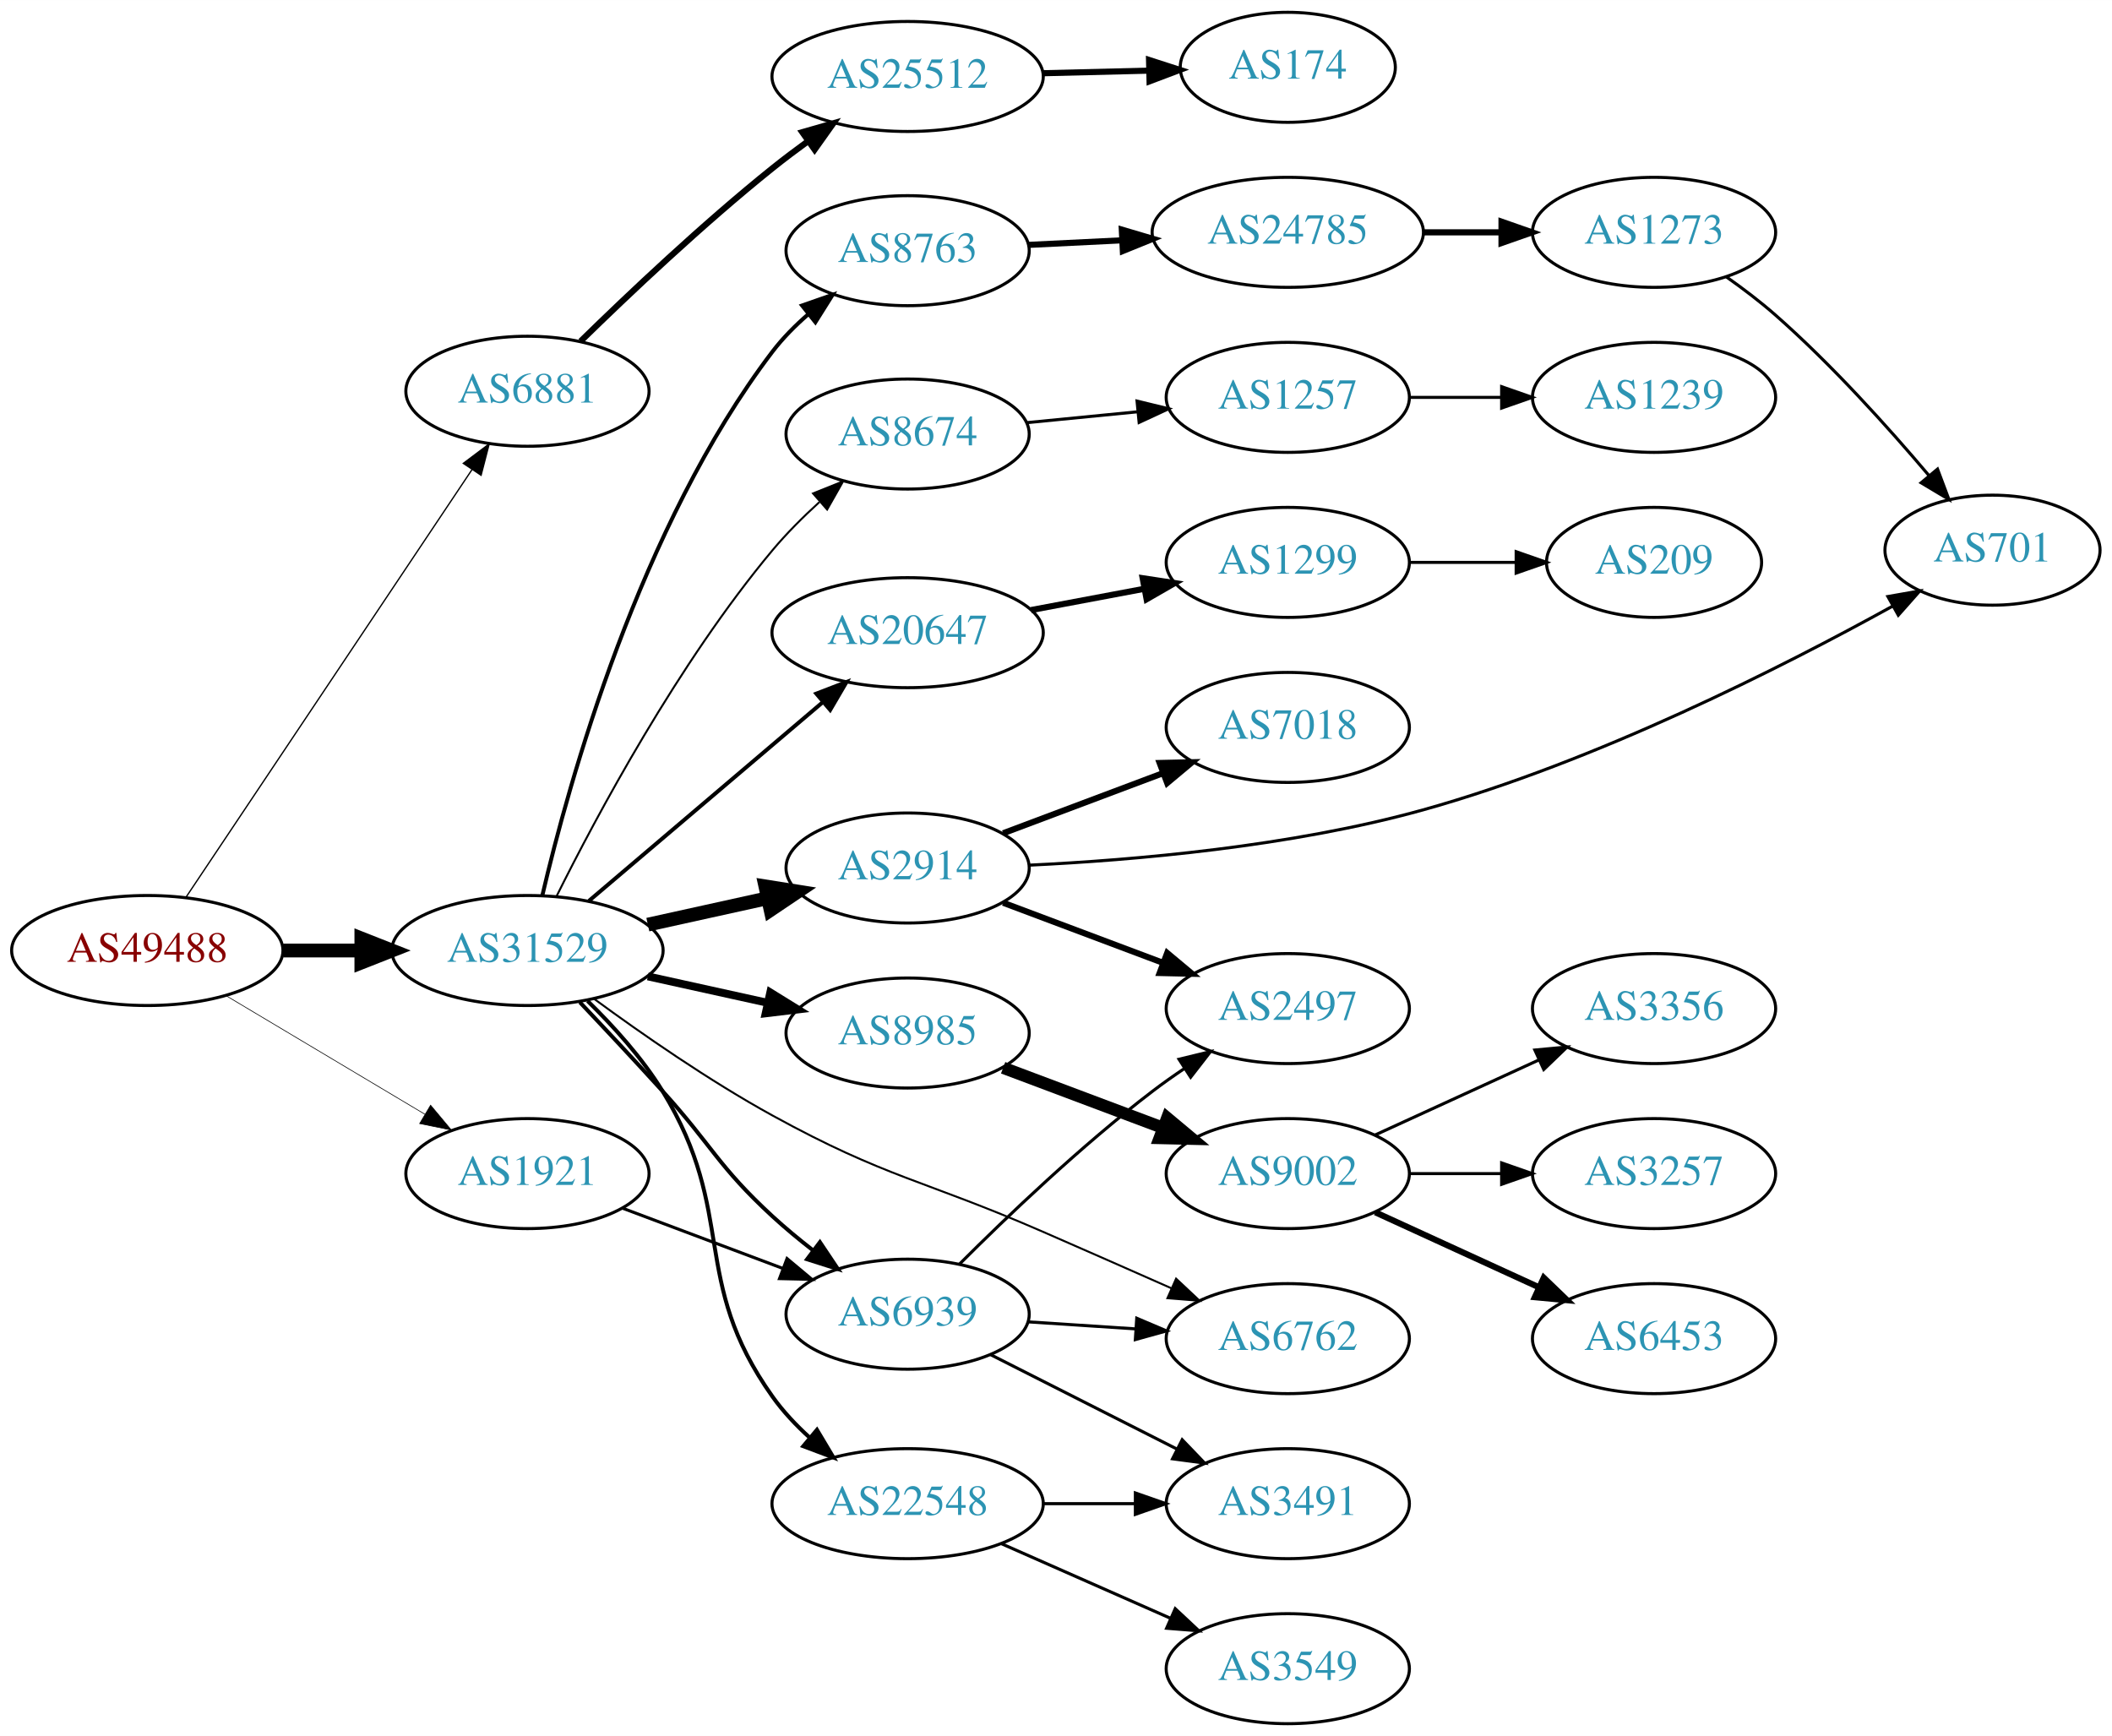
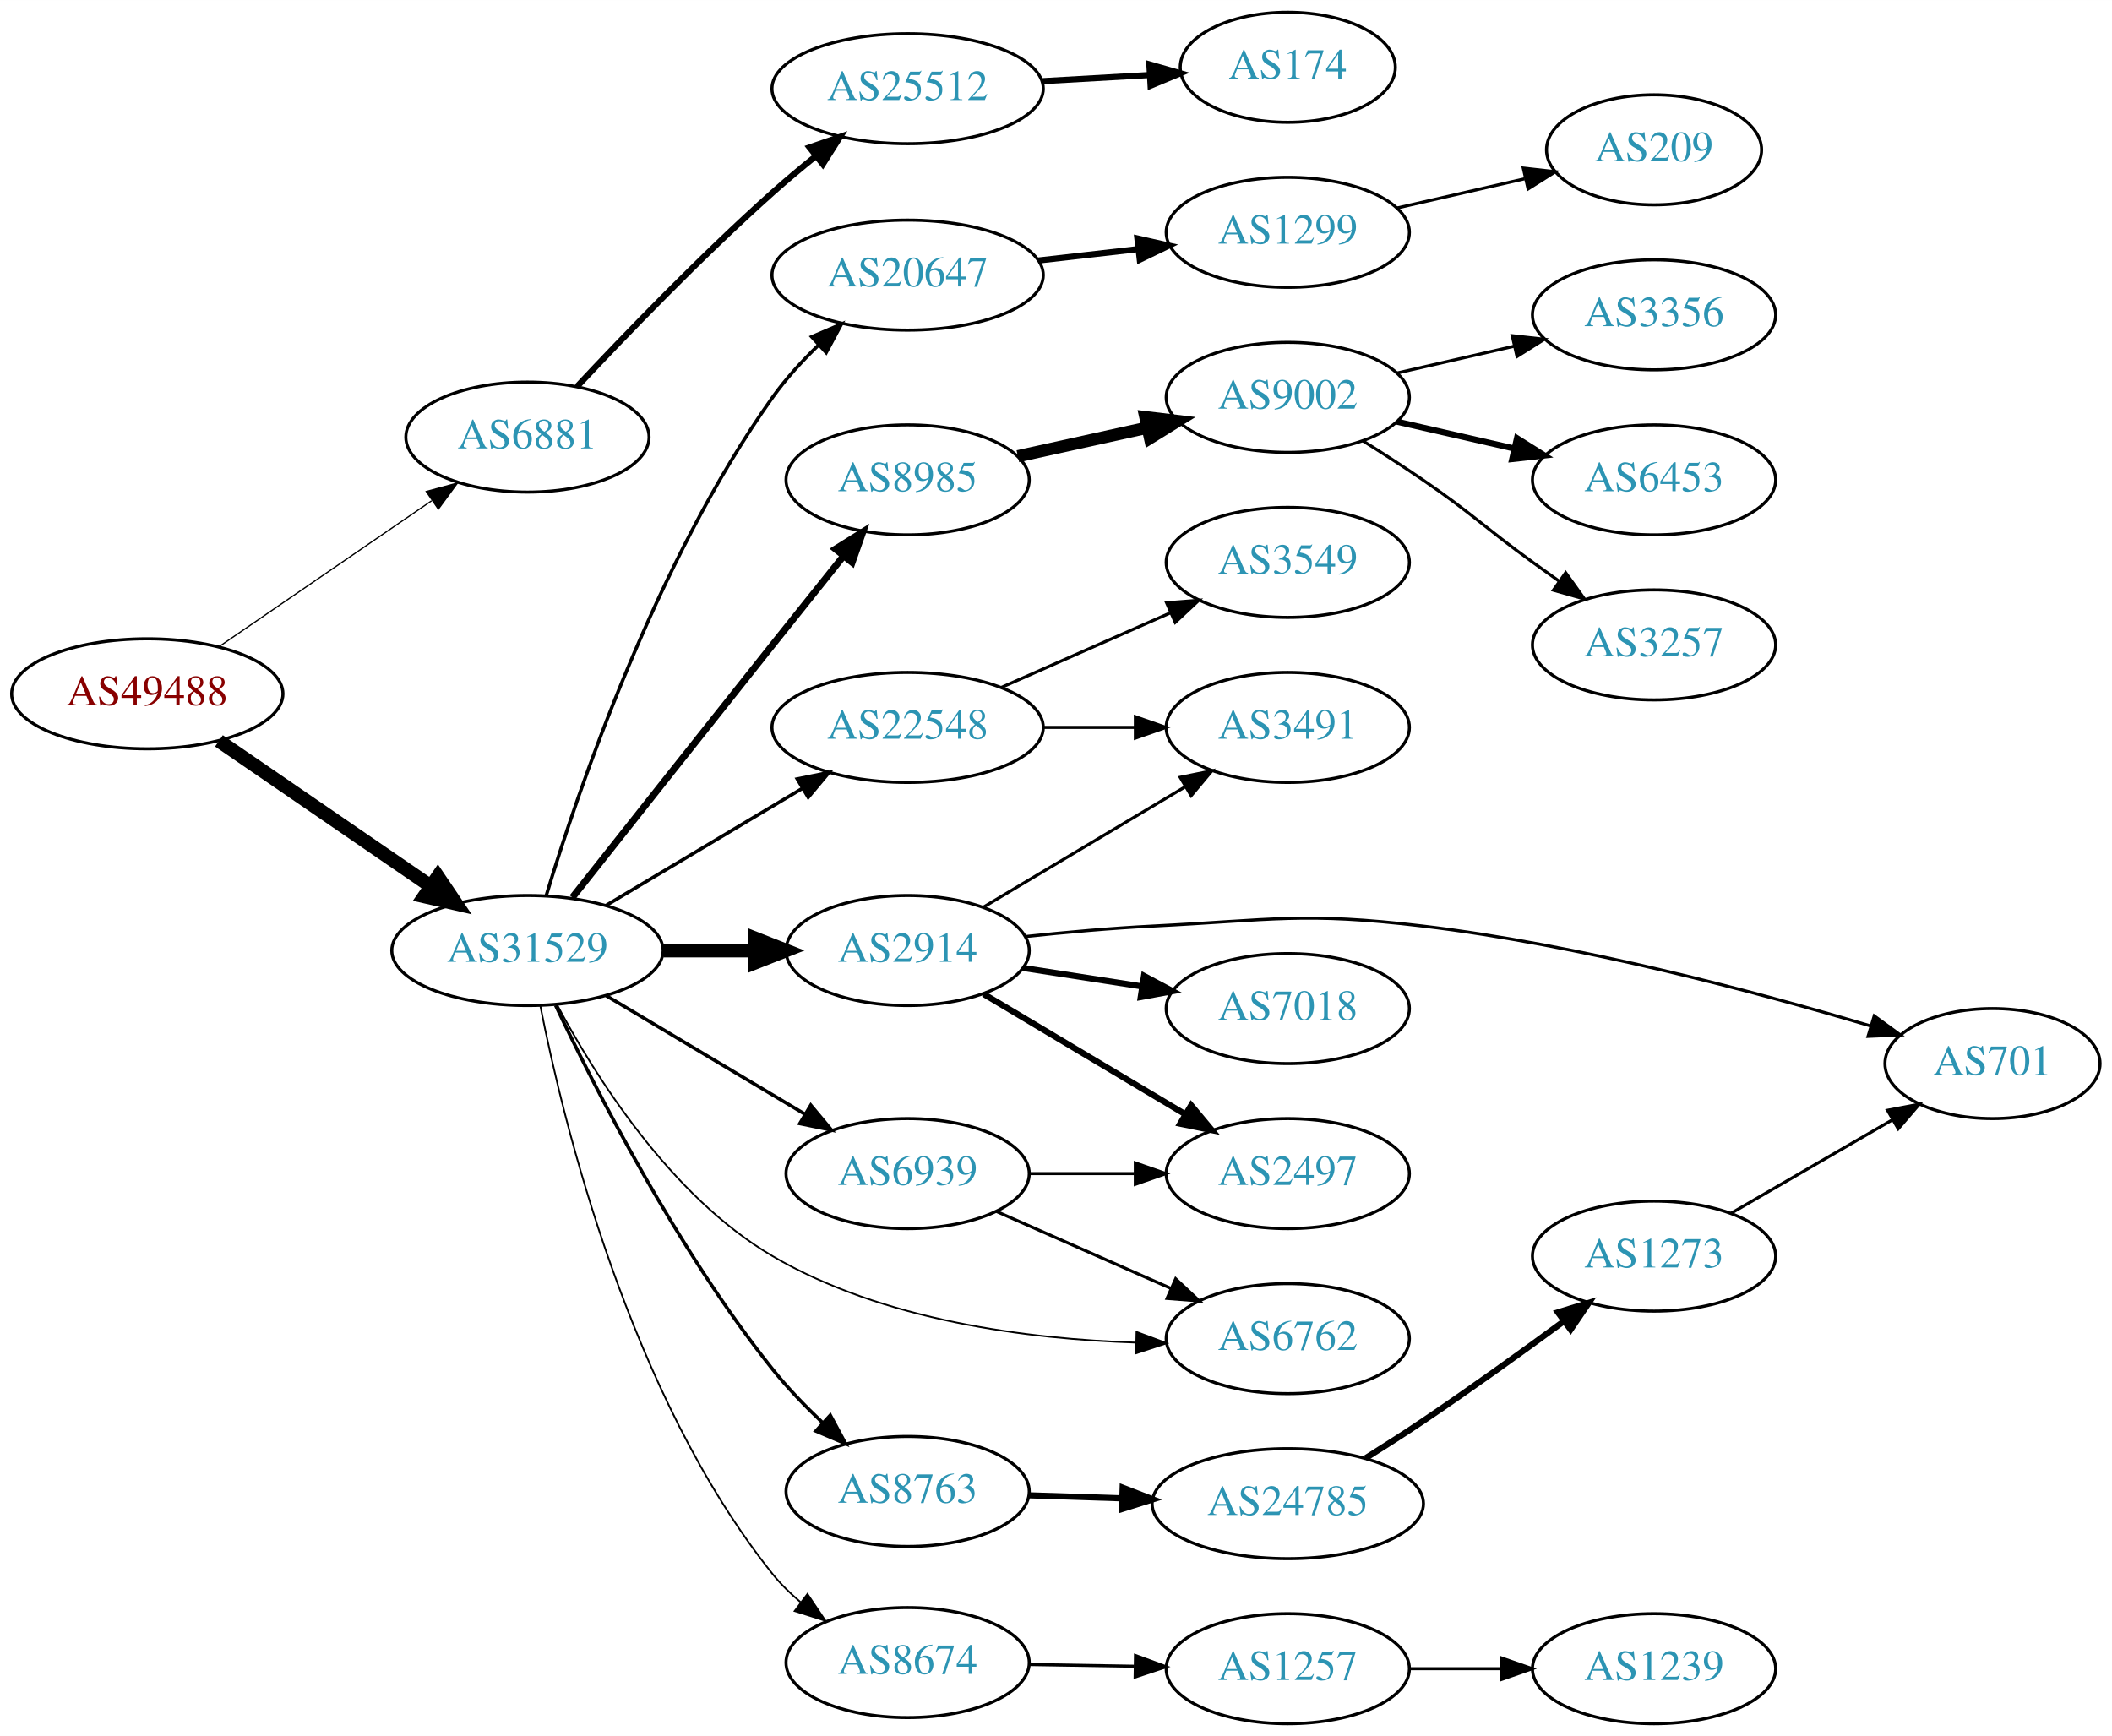
<svg xmlns="http://www.w3.org/2000/svg" xmlns:xlink="http://www.w3.org/1999/xlink" width="691pt" height="568pt" viewBox="0.00 0.00 691.06 568.00">
  <g id="graph0" class="graph" transform="scale(1 1) rotate(0) translate(4 564)">
    <polygon fill="white" stroke="none" points="-4,4 -4,-564 687.055,-564 687.055,4 -4,4" />
    <g id="node1" class="node">
      <g id="a_node1">
        <a xlink:href="/asn/49488" xlink:title="AS49488 ~ nic.at GmbH [AT]">
-           <ellipse fill="#ffffff" stroke="black" cx="44.196" cy="-253" rx="44.393" ry="18" />
-           <text text-anchor="middle" x="44.196" y="-249.3" font-family="Times,serif" font-size="14.00" fill="#880000">AS49488</text>
+           <ellipse fill="#ffffff" stroke="black" cx="44.196" cy="-337" rx="44.393" ry="18" />
+           <text text-anchor="middle" x="44.196" y="-333.3" font-family="Times,serif" font-size="14.00" fill="#880000">AS49488</text>
        </a>
      </g>
    </g>
    <g id="node2" class="node">
      <g id="a_node2">
        <a xlink:href="/asn/6881" xlink:title="AS6881 ~ NIX.CZ z.s.p.o. [CZ]">
-           <ellipse fill="#ffffff" stroke="black" cx="168.588" cy="-436" rx="39.794" ry="18" />
-           <text text-anchor="middle" x="168.588" y="-432.3" font-family="Times,serif" font-size="14.00" fill="#2c94b3">AS6881</text>
+           <ellipse fill="#ffffff" stroke="black" cx="168.588" cy="-421" rx="39.794" ry="18" />
+           <text text-anchor="middle" x="168.588" y="-417.3" font-family="Times,serif" font-size="14.00" fill="#2c94b3">AS6881</text>
        </a>
      </g>
    </g>
    <g id="edge1" class="edge">
-       <path fill="none" stroke="black" stroke-width="0.429" d="M56.932,-270.547C78.645,-303.012 125.171,-372.578 150.427,-410.34" />
-       <polygon fill="black" stroke="black" stroke-width="0.429" points="147.598,-412.407 156.067,-418.774 153.417,-408.515 147.598,-412.407" />
+       <path fill="none" stroke="black" stroke-width="0.409" d="M67.645,-352.407C87.175,-365.811 115.651,-385.354 137.215,-400.155" />
+       <polygon fill="black" stroke="black" stroke-width="0.409" points="135.468,-403.2 145.694,-405.973 139.429,-397.429 135.468,-403.2" />
    </g>
    <g id="node3" class="node">
      <g id="a_node3">
        <a xlink:href="/asn/31529" xlink:title="AS31529 ~ DENIC-ANYCAST-AS [DE]">
          <ellipse fill="#ffffff" stroke="black" cx="168.588" cy="-253" rx="44.393" ry="18" />
          <text text-anchor="middle" x="168.588" y="-249.3" font-family="Times,serif" font-size="14.00" fill="#2c94b3">AS31529</text>
        </a>
      </g>
    </g>
    <g id="edge2" class="edge">
-       <path fill="none" stroke="black" stroke-width="4.5" d="M88.692,-253C96.898,-253 105.569,-253 114.041,-253" />
-       <polygon fill="black" stroke="black" stroke-width="4.5" points="114.233,-256.938 124.233,-253 114.233,-249.063 114.233,-256.938" />
+       <path fill="none" stroke="black" stroke-width="4.5" d="M67.645,-321.593C87.054,-308.272 115.297,-288.888 136.813,-274.122" />
+       <polygon fill="black" stroke="black" stroke-width="4.5" points="139.265,-277.214 145.282,-268.309 134.809,-270.721 139.265,-277.214" />
    </g>
    <g id="node4" class="node">
      <g id="a_node4">
-         <a xlink:href="/asn/1921" xlink:title="AS1921 ~ NIC.at head office Salzburg [AT]">
-           <ellipse fill="#ffffff" stroke="black" cx="168.588" cy="-180" rx="39.794" ry="18" />
-           <text text-anchor="middle" x="168.588" y="-176.3" font-family="Times,serif" font-size="14.00" fill="#2c94b3">AS1921</text>
+         <a xlink:href="/asn/25512" xlink:title="AS25512 ~ The Czech Republic [CZ]">
+           <ellipse fill="#ffffff" stroke="black" cx="292.98" cy="-535" rx="44.393" ry="18" />
+           <text text-anchor="middle" x="292.98" y="-531.3" font-family="Times,serif" font-size="14.00" fill="#2c94b3">AS25512</text>
        </a>
      </g>
    </g>
    <g id="edge3" class="edge">
-       <path fill="none" stroke="black" stroke-width="0.214" d="M69.964,-238.227C88.705,-227.05 114.611,-211.598 135.028,-199.42" />
-       <polygon fill="black" stroke="black" stroke-width="0.214" points="136.895,-202.382 143.69,-194.254 133.309,-196.37 136.895,-202.382" />
-     </g>
-     <g id="node5" class="node">
-       <g id="a_node5">
-         <a xlink:href="/asn/25512" xlink:title="AS25512 ~ The Czech Republic [CZ]">
-           <ellipse fill="#ffffff" stroke="black" cx="292.98" cy="-539" rx="44.393" ry="18" />
-           <text text-anchor="middle" x="292.98" y="-535.3" font-family="Times,serif" font-size="14.00" fill="#2c94b3">AS25512</text>
-         </a>
-       </g>
-     </g>
-     <g id="edge4" class="edge">
-       <path fill="none" stroke="black" stroke-width="2" d="M185.983,-452.361C201.596,-467.636 226.026,-490.751 248.784,-509 252.506,-511.984 256.508,-515 260.521,-517.911" />
-       <polygon fill="black" stroke="black" stroke-width="2" points="258.503,-520.77 268.687,-523.692 262.548,-515.057 258.503,-520.77" />
+       <path fill="none" stroke="black" stroke-width="2" d="M184.804,-437.529C200.351,-454.134 225.455,-480.179 248.784,-501 253.255,-504.99 258.13,-509.067 262.943,-512.95" />
+       <polygon fill="black" stroke="black" stroke-width="2" points="260.889,-515.787 270.902,-519.25 265.234,-510.299 260.889,-515.787" />
+     </g>
+     <g id="node6" class="node">
+       <g id="a_node6">
+         <a xlink:href="/asn/22548" xlink:title="AS22548 ~ Nucleo de Inf. e Coord. do Ponto BR - NIC.BR [BR]">
+           <ellipse fill="#ffffff" stroke="black" cx="292.98" cy="-326" rx="44.393" ry="18" />
+           <text text-anchor="middle" x="292.98" y="-322.3" font-family="Times,serif" font-size="14.00" fill="#2c94b3">AS22548</text>
+         </a>
+       </g>
+     </g>
+     <g id="edge5" class="edge">
+       <path fill="none" stroke="black" stroke-width="1.125" d="M194.356,-267.773C212.853,-278.805 238.332,-294.002 258.622,-306.104" />
+       <polygon fill="black" stroke="black" stroke-width="1.125" points="256.868,-309.133 267.249,-311.249 260.454,-303.121 256.868,-309.133" />
    </g>
    <g id="node7" class="node">
      <g id="a_node7">
-         <a xlink:href="/asn/8985" xlink:title="AS8985 ~ MSK-IX_Services [RU]">
-           <ellipse fill="#ffffff" stroke="black" cx="292.98" cy="-226" rx="39.794" ry="18" />
-           <text text-anchor="middle" x="292.98" y="-222.3" font-family="Times,serif" font-size="14.00" fill="#2c94b3">AS8985</text>
+         <a xlink:href="/asn/20647" xlink:title="AS20647 ~ IPB [DE]">
+           <ellipse fill="#ffffff" stroke="black" cx="292.98" cy="-474" rx="44.393" ry="18" />
+           <text text-anchor="middle" x="292.98" y="-470.3" font-family="Times,serif" font-size="14.00" fill="#2c94b3">AS20647</text>
        </a>
      </g>
    </g>
    <g id="edge6" class="edge">
-       <path fill="none" stroke="black" stroke-width="2.571" d="M207.978,-244.531C220.369,-241.798 234.216,-238.743 247.036,-235.915" />
-       <polygon fill="black" stroke="black" stroke-width="2.571" points="248.04,-239.278 257.051,-233.705 246.532,-232.442 248.04,-239.278" />
+       <path fill="none" stroke="black" stroke-width="1.125" d="M174.726,-270.952C185.022,-304.962 210.521,-380.19 248.784,-434 253.101,-440.07 258.46,-445.926 263.919,-451.197" />
+       <polygon fill="black" stroke="black" stroke-width="1.125" points="261.597,-453.817 271.336,-457.989 266.324,-448.654 261.597,-453.817" />
    </g>
    <g id="node8" class="node">
      <g id="a_node8">
-         <a xlink:href="/asn/22548" xlink:title="AS22548 ~ Nucleo de Inf. e Coord. do Ponto BR - NIC.BR [BR]">
-           <ellipse fill="#ffffff" stroke="black" cx="292.98" cy="-72" rx="44.393" ry="18" />
-           <text text-anchor="middle" x="292.98" y="-68.3" font-family="Times,serif" font-size="14.00" fill="#2c94b3">AS22548</text>
+         <a xlink:href="/asn/8985" xlink:title="AS8985 ~ MSK-IX_Services [RU]">
+           <ellipse fill="#ffffff" stroke="black" cx="292.98" cy="-407" rx="39.794" ry="18" />
+           <text text-anchor="middle" x="292.98" y="-403.3" font-family="Times,serif" font-size="14.00" fill="#2c94b3">AS8985</text>
        </a>
      </g>
    </g>
    <g id="edge7" class="edge">
-       <path fill="none" stroke="black" stroke-width="1.286" d="M188.257,-236.497C196.653,-228.296 206.145,-217.836 212.784,-207 237.465,-166.724 221.427,-145.508 248.784,-107 252.222,-102.161 256.501,-97.627 261.019,-93.531" />
-       <polygon fill="black" stroke="black" stroke-width="1.286" points="263.314,-96.174 268.741,-87.074 258.824,-90.803 263.314,-96.174" />
+       <path fill="none" stroke="black" stroke-width="2.25" d="M183.297,-270.363C199.068,-290.325 225.752,-324.063 248.784,-353 256.34,-362.493 264.662,-372.907 271.968,-382.034" />
+       <polygon fill="black" stroke="black" stroke-width="2.25" points="269.358,-384.374 278.341,-389.992 274.822,-379.999 269.358,-384.374" />
    </g>
    <g id="node9" class="node">
      <g id="a_node9">
        <a xlink:href="/asn/2914" xlink:title="AS2914 ~ NTT America, Inc. [US]">
-           <ellipse fill="#ffffff" stroke="black" cx="292.98" cy="-280" rx="39.794" ry="18" />
-           <text text-anchor="middle" x="292.98" y="-276.3" font-family="Times,serif" font-size="14.00" fill="#2c94b3">AS2914</text>
+           <ellipse fill="#ffffff" stroke="black" cx="292.98" cy="-253" rx="39.794" ry="18" />
+           <text text-anchor="middle" x="292.98" y="-249.3" font-family="Times,serif" font-size="14.00" fill="#2c94b3">AS2914</text>
        </a>
      </g>
    </g>
    <g id="edge8" class="edge">
-       <path fill="none" stroke="black" stroke-width="4.5" d="M207.978,-261.469C220.369,-264.202 234.216,-267.257 247.036,-270.085" />
-       <polygon fill="black" stroke="black" stroke-width="4.5" points="246.438,-273.985 257.051,-272.295 248.134,-266.295 246.438,-273.985" />
+       <path fill="none" stroke="black" stroke-width="4.5" d="M213.084,-253C222.773,-253 233.11,-253 243.002,-253" />
+       <polygon fill="black" stroke="black" stroke-width="4.5" points="243.105,-256.938 253.105,-253 243.105,-249.063 243.105,-256.938" />
    </g>
    <g id="node10" class="node">
      <g id="a_node10">
-         <a xlink:href="/asn/8674" xlink:title="AS8674 ~ Netnod Internet Exchange Sverige AB [SE]">
-           <ellipse fill="#ffffff" stroke="black" cx="292.98" cy="-422" rx="39.794" ry="18" />
-           <text text-anchor="middle" x="292.98" y="-418.3" font-family="Times,serif" font-size="14.00" fill="#2c94b3">AS8674</text>
-         </a>
-       </g>
-     </g>
-     <g id="edge9" class="edge">
-       <path fill="none" stroke="black" stroke-width="0.643" d="M178.051,-270.642C191.112,-296.894 217.923,-347.102 248.784,-384 253.348,-389.457 258.716,-394.818 264.087,-399.715" />
-       <polygon fill="black" stroke="black" stroke-width="0.643" points="262.033,-402.568 271.865,-406.515 266.64,-397.298 262.033,-402.568" />
-     </g>
-     <g id="node11" class="node">
-       <g id="a_node11">
        <a xlink:href="/asn/6762" xlink:title="AS6762 ~ TELECOM ITALIA SPARKLE S.p.A. [IT]">
          <ellipse fill="#ffffff" stroke="black" cx="417.373" cy="-126" rx="39.794" ry="18" />
          <text text-anchor="middle" x="417.373" y="-122.3" font-family="Times,serif" font-size="14.00" fill="#2c94b3">AS6762</text>
        </a>
      </g>
    </g>
+     <g id="edge9" class="edge">
+       <path fill="none" stroke="black" stroke-width="0.562" d="M178.316,-235.189C190.62,-212.136 215.353,-172.604 248.784,-153 284.879,-131.834 332.488,-125.841 367.735,-124.701" />
+       <polygon fill="black" stroke="black" stroke-width="0.562" points="367.863,-128.199 377.789,-124.495 367.719,-121.201 367.863,-128.199" />
+     </g>
+     <g id="node11" class="node">
+       <g id="a_node11">
+         <a xlink:href="/asn/8674" xlink:title="AS8674 ~ Netnod Internet Exchange Sverige AB [SE]">
+           <ellipse fill="#ffffff" stroke="black" cx="292.98" cy="-20" rx="39.794" ry="18" />
+           <text text-anchor="middle" x="292.98" y="-16.3" font-family="Times,serif" font-size="14.00" fill="#2c94b3">AS8674</text>
+         </a>
+       </g>
+     </g>
    <g id="edge10" class="edge">
-       <path fill="none" stroke="black" stroke-width="0.643" d="M190.394,-237.179C205.97,-225.746 228.072,-210.375 248.784,-199 286.266,-178.415 297.977,-178.087 337.176,-161 350.926,-155.006 365.989,-148.368 379.252,-142.498" />
-       <polygon fill="black" stroke="black" stroke-width="0.643" points="380.823,-145.63 388.548,-138.379 377.987,-139.23 380.823,-145.63" />
+       <path fill="none" stroke="black" stroke-width="0.562" d="M172.817,-234.799C180.33,-196.739 202.019,-107.435 248.784,-49 251.451,-45.668 254.605,-42.578 257.975,-39.754" />
+       <polygon fill="black" stroke="black" stroke-width="0.562" points="260.203,-42.458 266.105,-33.66 256.004,-36.857 260.203,-42.458" />
    </g>
    <g id="node12" class="node">
      <g id="a_node12">
-         <a xlink:href="/asn/20647" xlink:title="AS20647 ~ IPB [DE]">
-           <ellipse fill="#ffffff" stroke="black" cx="292.98" cy="-357" rx="44.393" ry="18" />
-           <text text-anchor="middle" x="292.98" y="-353.3" font-family="Times,serif" font-size="14.00" fill="#2c94b3">AS20647</text>
+         <a xlink:href="/asn/6939" xlink:title="AS6939 ~ Hurricane Electric LLC [US]">
+           <ellipse fill="#ffffff" stroke="black" cx="292.98" cy="-180" rx="39.794" ry="18" />
+           <text text-anchor="middle" x="292.98" y="-176.3" font-family="Times,serif" font-size="14.00" fill="#2c94b3">AS6939</text>
        </a>
      </g>
    </g>
    <g id="edge11" class="edge">
-       <path fill="none" stroke="black" stroke-width="1.286" d="M188.712,-269.25C209.28,-286.727 242.138,-314.648 265.256,-334.292" />
-       <polygon fill="black" stroke="black" stroke-width="1.286" points="263.104,-337.056 272.991,-340.864 267.637,-331.722 263.104,-337.056" />
+       <path fill="none" stroke="black" stroke-width="1.125" d="M194.356,-238.227C213.097,-227.05 239.004,-211.598 259.42,-199.42" />
+       <polygon fill="black" stroke="black" stroke-width="1.125" points="261.287,-202.382 268.082,-194.254 257.701,-196.37 261.287,-202.382" />
    </g>
    <g id="node13" class="node">
      <g id="a_node13">
-         <a xlink:href="/asn/6939" xlink:title="AS6939 ~ Hurricane Electric LLC [US]">
-           <ellipse fill="#ffffff" stroke="black" cx="292.98" cy="-134" rx="39.794" ry="18" />
-           <text text-anchor="middle" x="292.98" y="-130.3" font-family="Times,serif" font-size="14.00" fill="#2c94b3">AS6939</text>
+         <a xlink:href="/asn/8763" xlink:title="AS8763 ~ Kaiserstr. 75-77 [DE]">
+           <ellipse fill="#ffffff" stroke="black" cx="292.98" cy="-76" rx="39.794" ry="18" />
+           <text text-anchor="middle" x="292.98" y="-72.3" font-family="Times,serif" font-size="14.00" fill="#2c94b3">AS8763</text>
        </a>
      </g>
    </g>
    <g id="edge12" class="edge">
-       <path fill="none" stroke="black" stroke-width="1.286" d="M185.726,-236.087C193.903,-227.448 203.947,-216.732 212.784,-207 229.087,-189.048 230.941,-182.421 248.784,-166 252.905,-162.208 257.467,-158.436 262.037,-154.882" />
-       <polygon fill="black" stroke="black" stroke-width="1.286" points="264.285,-157.57 270.178,-148.765 260.08,-151.974 264.285,-157.57" />
-     </g>
-     <g id="node14" class="node">
-       <g id="a_node14">
-         <a xlink:href="/asn/8763" xlink:title="AS8763 ~ Kaiserstr. 75-77 [DE]">
-           <ellipse fill="#ffffff" stroke="black" cx="292.98" cy="-482" rx="39.794" ry="18" />
-           <text text-anchor="middle" x="292.98" y="-478.3" font-family="Times,serif" font-size="14.00" fill="#2c94b3">AS8763</text>
-         </a>
-       </g>
-     </g>
-     <g id="edge13" class="edge">
-       <path fill="none" stroke="black" stroke-width="1.286" d="M173.48,-271.105C182.041,-307.721 205.293,-391.934 248.784,-449 252.145,-453.41 256.238,-457.534 260.551,-461.27" />
-       <polygon fill="black" stroke="black" stroke-width="1.286" points="258.437,-464.062 268.439,-467.557 262.8,-458.587 258.437,-464.062" />
-     </g>
-     <g id="edge26" class="edge">
-       <path fill="none" stroke="black" d="M199.842,-168.629C215.583,-162.713 235.03,-155.404 251.995,-149.028" />
-       <polygon fill="black" stroke="black" points="253.521,-152.194 261.65,-145.399 251.058,-145.641 253.521,-152.194" />
-     </g>
-     <g id="node6" class="node">
-       <g id="a_node6">
+       <path fill="none" stroke="black" stroke-width="1.125" d="M177.793,-235.069C190.716,-207.83 217.579,-155.068 248.784,-116 253.608,-109.961 259.352,-103.999 265.05,-98.596" />
+       <polygon fill="black" stroke="black" stroke-width="1.125" points="267.671,-100.943 272.703,-91.619 262.955,-95.77 267.671,-100.943" />
+     </g>
+     <g id="node5" class="node">
+       <g id="a_node5">
        <a xlink:href="/asn/174" xlink:title="AS174 ~ Cogent Communications [US]">
          <ellipse fill="#ffffff" stroke="black" cx="417.373" cy="-542" rx="35.194" ry="18" />
          <text text-anchor="middle" x="417.373" y="-538.3" font-family="Times,serif" font-size="14.00" fill="#2c94b3">AS174</text>
        </a>
      </g>
    </g>
-     <g id="edge5" class="edge">
-       <path fill="none" stroke="black" stroke-width="2" d="M337.131,-540.058C348.408,-540.334 360.581,-540.632 371.924,-540.911" />
-       <polygon fill="black" stroke="black" stroke-width="2" points="371.974,-544.413 382.057,-541.159 372.146,-537.415 371.974,-544.413" />
+     <g id="edge4" class="edge">
+       <path fill="none" stroke="black" stroke-width="2" d="M336.787,-537.448C348.187,-538.1 360.526,-538.806 372.007,-539.463" />
+       <polygon fill="black" stroke="black" stroke-width="2" points="372.076,-542.972 382.259,-540.049 372.475,-535.984 372.076,-542.972" />
+     </g>
+     <g id="node14" class="node">
+       <g id="a_node14">
+         <a xlink:href="/asn/3491" xlink:title="AS3491 ~ PCCW Global, Inc. [US]">
+           <ellipse fill="#ffffff" stroke="black" cx="417.373" cy="-326" rx="39.794" ry="18" />
+           <text text-anchor="middle" x="417.373" y="-322.3" font-family="Times,serif" font-size="14.00" fill="#2c94b3">AS3491</text>
+         </a>
+       </g>
+     </g>
+     <g id="edge13" class="edge">
+       <path fill="none" stroke="black" d="M337.476,-326C347.165,-326 357.502,-326 367.394,-326" />
+       <polygon fill="black" stroke="black" points="367.497,-329.5 377.497,-326 367.497,-322.5 367.497,-329.5" />
    </g>
    <g id="node15" class="node">
      <g id="a_node15">
+         <a xlink:href="/asn/3549" xlink:title="AS3549 ~ Level 3 Parent, LLC [US]">
+           <ellipse fill="#ffffff" stroke="black" cx="417.373" cy="-380" rx="39.794" ry="18" />
+           <text text-anchor="middle" x="417.373" y="-376.3" font-family="Times,serif" font-size="14.00" fill="#2c94b3">AS3549</text>
+         </a>
+       </g>
+     </g>
+     <g id="edge14" class="edge">
+       <path fill="none" stroke="black" d="M323.608,-339.072C340.203,-346.393 361.062,-355.597 378.795,-363.421" />
+       <polygon fill="black" stroke="black" points="377.717,-366.77 388.279,-367.605 380.543,-360.366 377.717,-366.77" />
+     </g>
+     <g id="node16" class="node">
+       <g id="a_node16">
+         <a xlink:href="/asn/1299" xlink:title="AS1299 ~ Telia Carrier [EU]">
+           <ellipse fill="#ffffff" stroke="black" cx="417.373" cy="-488" rx="39.794" ry="18" />
+           <text text-anchor="middle" x="417.373" y="-484.3" font-family="Times,serif" font-size="14.00" fill="#2c94b3">AS1299</text>
+         </a>
+       </g>
+     </g>
+     <g id="edge15" class="edge">
+       <path fill="none" stroke="black" stroke-width="2" d="M335.759,-478.779C346.254,-479.979 357.6,-481.277 368.373,-482.51" />
+       <polygon fill="black" stroke="black" stroke-width="2" points="368.147,-486.006 378.48,-483.666 368.942,-479.052 368.147,-486.006" />
+     </g>
+     <g id="node17" class="node">
+       <g id="a_node17">
        <a xlink:href="/asn/9002" xlink:title="AS9002 ~ RETN Limited [EU]">
-           <ellipse fill="#ffffff" stroke="black" cx="417.373" cy="-180" rx="39.794" ry="18" />
-           <text text-anchor="middle" x="417.373" y="-176.3" font-family="Times,serif" font-size="14.00" fill="#2c94b3">AS9002</text>
-         </a>
-       </g>
-     </g>
-     <g id="edge14" class="edge">
-       <path fill="none" stroke="black" stroke-width="4" d="M324.235,-214.629C339.975,-208.713 359.422,-201.404 376.387,-195.028" />
-       <polygon fill="black" stroke="black" stroke-width="4" points="377.913,-198.194 386.042,-191.399 375.45,-191.641 377.913,-198.194" />
-     </g>
-     <g id="node19" class="node">
-       <g id="a_node19">
-         <a xlink:href="/asn/3491" xlink:title="AS3491 ~ PCCW Global, Inc. [US]">
-           <ellipse fill="#ffffff" stroke="black" cx="417.373" cy="-72" rx="39.794" ry="18" />
-           <text text-anchor="middle" x="417.373" y="-68.3" font-family="Times,serif" font-size="14.00" fill="#2c94b3">AS3491</text>
-         </a>
-       </g>
-     </g>
-     <g id="edge18" class="edge">
-       <path fill="none" stroke="black" d="M337.476,-72C347.165,-72 357.502,-72 367.394,-72" />
-       <polygon fill="black" stroke="black" points="367.497,-75.5 377.497,-72 367.497,-68.5 367.497,-75.5" />
-     </g>
-     <g id="node20" class="node">
-       <g id="a_node20">
-         <a xlink:href="/asn/3549" xlink:title="AS3549 ~ Level 3 Parent, LLC [US]">
-           <ellipse fill="#ffffff" stroke="black" cx="417.373" cy="-18" rx="39.794" ry="18" />
-           <text text-anchor="middle" x="417.373" y="-14.3" font-family="Times,serif" font-size="14.00" fill="#2c94b3">AS3549</text>
-         </a>
-       </g>
-     </g>
-     <g id="edge19" class="edge">
-       <path fill="none" stroke="black" d="M323.608,-58.928C340.203,-51.606 361.062,-42.403 378.795,-34.579" />
-       <polygon fill="black" stroke="black" points="380.543,-37.634 388.279,-30.395 377.717,-31.23 380.543,-37.634" />
+           <ellipse fill="#ffffff" stroke="black" cx="417.373" cy="-434" rx="39.794" ry="18" />
+           <text text-anchor="middle" x="417.373" y="-430.3" font-family="Times,serif" font-size="14.00" fill="#2c94b3">AS9002</text>
+         </a>
+       </g>
+     </g>
+     <g id="edge16" class="edge">
+       <path fill="none" stroke="black" stroke-width="4" d="M329.053,-414.737C342.24,-417.646 357.42,-420.995 371.386,-424.076" />
+       <polygon fill="black" stroke="black" stroke-width="4" points="370.776,-427.525 381.295,-426.262 372.284,-420.69 370.776,-427.525" />
+     </g>
+     <g id="edge23" class="edge">
+       <path fill="none" stroke="black" d="M317.869,-267.248C336.655,-278.453 363.026,-294.182 383.755,-306.545" />
+       <polygon fill="black" stroke="black" points="382.163,-309.671 392.544,-311.788 385.748,-303.659 382.163,-309.671" />
    </g>
    <g id="node21" class="node">
      <g id="a_node21">
-         <a xlink:href="/asn/2497" xlink:title="AS2497 ~ Internet Initiative Japan Inc. [JP]">
+         <a xlink:href="/asn/7018" xlink:title="AS7018 ~ AT&amp;T Services, Inc. [US]">
          <ellipse fill="#ffffff" stroke="black" cx="417.373" cy="-234" rx="39.794" ry="18" />
-           <text text-anchor="middle" x="417.373" y="-230.3" font-family="Times,serif" font-size="14.00" fill="#2c94b3">AS2497</text>
+           <text text-anchor="middle" x="417.373" y="-230.3" font-family="Times,serif" font-size="14.00" fill="#2c94b3">AS7018</text>
        </a>
      </g>
    </g>
    <g id="edge20" class="edge">
-       <path fill="none" stroke="black" stroke-width="2" d="M324.235,-268.629C339.975,-262.713 359.422,-255.404 376.387,-249.028" />
-       <polygon fill="black" stroke="black" stroke-width="2" points="377.913,-252.194 386.042,-245.399 375.45,-245.641 377.913,-252.194" />
+       <path fill="none" stroke="black" stroke-width="2" d="M330.702,-247.299C342.925,-245.402 356.708,-243.262 369.588,-241.263" />
+       <polygon fill="black" stroke="black" stroke-width="2" points="370.332,-244.689 379.677,-239.697 369.258,-237.772 370.332,-244.689" />
    </g>
    <g id="node22" class="node">
      <g id="a_node22">
-         <a xlink:href="/asn/7018" xlink:title="AS7018 ~ AT&amp;T Services, Inc. [US]">
-           <ellipse fill="#ffffff" stroke="black" cx="417.373" cy="-326" rx="39.794" ry="18" />
-           <text text-anchor="middle" x="417.373" y="-322.3" font-family="Times,serif" font-size="14.00" fill="#2c94b3">AS7018</text>
+         <a xlink:href="/asn/701" xlink:title="AS701 ~ UUNET [US]">
+           <ellipse fill="#ffffff" stroke="black" cx="647.958" cy="-216" rx="35.194" ry="18" />
+           <text text-anchor="middle" x="647.958" y="-212.3" font-family="Times,serif" font-size="14.00" fill="#2c94b3">AS701</text>
        </a>
      </g>
    </g>
    <g id="edge21" class="edge">
-       <path fill="none" stroke="black" stroke-width="2" d="M324.235,-291.371C339.975,-297.287 359.422,-304.596 376.387,-310.972" />
-       <polygon fill="black" stroke="black" stroke-width="2" points="375.45,-314.359 386.042,-314.601 377.913,-307.806 375.45,-314.359" />
+       <path fill="none" stroke="black" d="M331.388,-257.559C344.573,-258.959 359.513,-260.312 373.176,-261 412.412,-262.977 422.561,-265.666 461.569,-261 512.971,-254.851 570.716,-239.435 607.896,-228.361" />
+       <polygon fill="black" stroke="black" points="609.255,-231.607 617.815,-225.364 607.23,-224.906 609.255,-231.607" />
    </g>
    <g id="node23" class="node">
      <g id="a_node23">
-         <a xlink:href="/asn/701" xlink:title="AS701 ~ UUNET [US]">
-           <ellipse fill="#ffffff" stroke="black" cx="647.958" cy="-384" rx="35.194" ry="18" />
-           <text text-anchor="middle" x="647.958" y="-380.3" font-family="Times,serif" font-size="14.00" fill="#2c94b3">AS701</text>
+         <a xlink:href="/asn/2497" xlink:title="AS2497 ~ Internet Initiative Japan Inc. [JP]">
+           <ellipse fill="#ffffff" stroke="black" cx="417.373" cy="-180" rx="39.794" ry="18" />
+           <text text-anchor="middle" x="417.373" y="-176.3" font-family="Times,serif" font-size="14.00" fill="#2c94b3">AS2497</text>
        </a>
      </g>
    </g>
    <g id="edge22" class="edge">
-       <path fill="none" stroke="black" d="M332.577,-280.92C366.976,-282.549 418.408,-286.99 461.569,-299 518.089,-314.727 579.108,-345.704 615.125,-365.602" />
-       <polygon fill="black" stroke="black" points="613.724,-368.828 624.161,-370.652 617.139,-362.718 613.724,-368.828" />
+       <path fill="none" stroke="black" stroke-width="2" d="M317.869,-238.752C336.655,-227.547 363.026,-211.818 383.755,-199.455" />
+       <polygon fill="black" stroke="black" stroke-width="2" points="385.748,-202.341 392.544,-194.212 382.163,-196.329 385.748,-202.341" />
    </g>
    <g id="node24" class="node">
      <g id="a_node24">
        <a xlink:href="/asn/1257" xlink:title="AS1257 ~ TELE2 [EU]">
-           <ellipse fill="#ffffff" stroke="black" cx="417.373" cy="-434" rx="39.794" ry="18" />
-           <text text-anchor="middle" x="417.373" y="-430.3" font-family="Times,serif" font-size="14.00" fill="#2c94b3">AS1257</text>
-         </a>
-       </g>
-     </g>
-     <g id="edge23" class="edge">
-       <path fill="none" stroke="black" d="M332.035,-425.731C343.433,-426.849 356.086,-428.089 368.052,-429.262" />
-       <polygon fill="black" stroke="black" points="368.048,-432.779 378.341,-430.271 368.731,-425.812 368.048,-432.779" />
+           <ellipse fill="#ffffff" stroke="black" cx="417.373" cy="-18" rx="39.794" ry="18" />
+           <text text-anchor="middle" x="417.373" y="-14.3" font-family="Times,serif" font-size="14.00" fill="#2c94b3">AS1257</text>
+         </a>
+       </g>
+     </g>
+     <g id="edge24" class="edge">
+       <path fill="none" stroke="black" d="M332.706,-19.367C343.644,-19.188 355.695,-18.991 367.161,-18.804" />
+       <polygon fill="black" stroke="black" points="367.537,-22.299 377.479,-18.636 367.423,-15.3 367.537,-22.299" />
+     </g>
+     <g id="edge28" class="edge">
+       <path fill="none" stroke="black" d="M322.06,-167.611C339.008,-160.134 360.805,-150.517 379.174,-142.412" />
+       <polygon fill="black" stroke="black" points="380.688,-145.57 388.424,-138.331 377.862,-139.166 380.688,-145.57" />
+     </g>
+     <g id="edge27" class="edge">
+       <path fill="none" stroke="black" d="M332.706,-180C343.644,-180 355.695,-180 367.161,-180" />
+       <polygon fill="black" stroke="black" points="367.479,-183.5 377.479,-180 367.479,-176.5 367.479,-183.5" />
+     </g>
+     <g id="node27" class="node">
+       <g id="a_node27">
+         <a xlink:href="/asn/24785" xlink:title="AS24785 ~ Open Peering [NL]">
+           <ellipse fill="#ffffff" stroke="black" cx="417.373" cy="-72" rx="44.393" ry="18" />
+           <text text-anchor="middle" x="417.373" y="-68.3" font-family="Times,serif" font-size="14.00" fill="#2c94b3">AS24785</text>
+         </a>
+       </g>
+     </g>
+     <g id="edge29" class="edge">
+       <path fill="none" stroke="black" stroke-width="2" d="M332.706,-74.734C342.371,-74.418 352.904,-74.074 363.135,-73.74" />
+       <polygon fill="black" stroke="black" stroke-width="2" points="363.341,-77.235 373.222,-73.41 363.113,-70.239 363.341,-77.235" />
    </g>
    <g id="node26" class="node">
      <g id="a_node26">
-         <a xlink:href="/asn/1299" xlink:title="AS1299 ~ Telia Carrier [EU]">
-           <ellipse fill="#ffffff" stroke="black" cx="417.373" cy="-380" rx="39.794" ry="18" />
-           <text text-anchor="middle" x="417.373" y="-376.3" font-family="Times,serif" font-size="14.00" fill="#2c94b3">AS1299</text>
-         </a>
-       </g>
-     </g>
-     <g id="edge25" class="edge">
-       <path fill="none" stroke="black" stroke-width="2" d="M333.38,-364.404C345.172,-366.62 358.207,-369.069 370.384,-371.358" />
-       <polygon fill="black" stroke="black" stroke-width="2" points="369.89,-374.826 380.364,-373.233 371.183,-367.947 369.89,-374.826" />
-     </g>
-     <g id="edge28" class="edge">
-       <path fill="none" stroke="black" d="M332.37,-131.491C343.54,-130.761 355.892,-129.953 367.61,-129.187" />
-       <polygon fill="black" stroke="black" points="367.948,-132.673 377.698,-128.528 367.491,-125.688 367.948,-132.673" />
-     </g>
-     <g id="edge27" class="edge">
-       <path fill="none" stroke="black" d="M320.237,-120.699C337.983,-111.71 361.625,-99.733 381.023,-89.907" />
-       <polygon fill="black" stroke="black" points="382.821,-92.92 390.16,-85.279 379.657,-86.675 382.821,-92.92" />
-     </g>
-     <g id="edge29" class="edge">
-       <path fill="none" stroke="black" d="M309.879,-150.319C325.336,-165.772 349.835,-189.194 373.176,-207 376.499,-209.534 380.066,-212.053 383.675,-214.475" />
-       <polygon fill="black" stroke="black" points="381.779,-217.417 392.075,-219.915 385.584,-211.542 381.779,-217.417" />
-     </g>
-     <g id="node28" class="node">
-       <g id="a_node28">
-         <a xlink:href="/asn/24785" xlink:title="AS24785 ~ Open Peering [NL]">
-           <ellipse fill="#ffffff" stroke="black" cx="417.373" cy="-488" rx="44.393" ry="18" />
-           <text text-anchor="middle" x="417.373" y="-484.3" font-family="Times,serif" font-size="14.00" fill="#2c94b3">AS24785</text>
-         </a>
-       </g>
-     </g>
-     <g id="edge31" class="edge">
-       <path fill="none" stroke="black" stroke-width="2" d="M332.706,-483.898C342.371,-484.372 352.904,-484.889 363.135,-485.39" />
-       <polygon fill="black" stroke="black" stroke-width="2" points="363.062,-488.891 373.222,-485.885 363.405,-481.899 363.062,-488.891" />
-     </g>
-     <g id="node16" class="node">
-       <g id="a_node16">
-         <a xlink:href="/asn/6453" xlink:title="AS6453 ~ TATA COMMUNICATIONS (AMERICA) INC [US]">
-           <ellipse fill="#ffffff" stroke="black" cx="537.215" cy="-126" rx="39.794" ry="18" />
-           <text text-anchor="middle" x="537.215" y="-122.3" font-family="Times,serif" font-size="14.00" fill="#2c94b3">AS6453</text>
-         </a>
-       </g>
-     </g>
-     <g id="edge15" class="edge">
-       <path fill="none" stroke="black" stroke-width="2" d="M446.001,-167.339C461.958,-160.027 482.229,-150.739 499.512,-142.819" />
-       <polygon fill="black" stroke="black" stroke-width="2" points="501.126,-145.929 508.759,-138.581 498.21,-139.565 501.126,-145.929" />
-     </g>
-     <g id="node17" class="node">
-       <g id="a_node17">
-         <a xlink:href="/asn/3356" xlink:title="AS3356 ~ Level 3 Parent, LLC [US]">
-           <ellipse fill="#ffffff" stroke="black" cx="537.215" cy="-234" rx="39.794" ry="18" />
-           <text text-anchor="middle" x="537.215" y="-230.3" font-family="Times,serif" font-size="14.00" fill="#2c94b3">AS3356</text>
-         </a>
-       </g>
-     </g>
-     <g id="edge16" class="edge">
-       <path fill="none" stroke="black" d="M446.001,-192.661C461.958,-199.973 482.229,-209.261 499.512,-217.181" />
-       <polygon fill="black" stroke="black" points="498.21,-220.435 508.759,-221.419 501.126,-214.071 498.21,-220.435" />
+         <a xlink:href="/asn/209" xlink:title="AS209 ~ CenturyLink Communications, LLC [US]">
+           <ellipse fill="#ffffff" stroke="black" cx="537.215" cy="-515" rx="35.194" ry="18" />
+           <text text-anchor="middle" x="537.215" y="-511.3" font-family="Times,serif" font-size="14.00" fill="#2c94b3">AS209</text>
+         </a>
+       </g>
+     </g>
+     <g id="edge26" class="edge">
+       <path fill="none" stroke="black" d="M453.092,-495.955C466.184,-498.955 481.207,-502.396 494.847,-505.522" />
+       <polygon fill="black" stroke="black" points="494.425,-509.016 504.955,-507.838 495.989,-502.193 494.425,-509.016" />
    </g>
    <g id="node18" class="node">
      <g id="a_node18">
+         <a xlink:href="/asn/3356" xlink:title="AS3356 ~ Level 3 Parent, LLC [US]">
+           <ellipse fill="#ffffff" stroke="black" cx="537.215" cy="-461" rx="39.794" ry="18" />
+           <text text-anchor="middle" x="537.215" y="-457.3" font-family="Times,serif" font-size="14.00" fill="#2c94b3">AS3356</text>
+         </a>
+       </g>
+     </g>
+     <g id="edge17" class="edge">
+       <path fill="none" stroke="black" d="M453.092,-441.955C465.092,-444.704 478.713,-447.825 491.405,-450.733" />
+       <polygon fill="black" stroke="black" points="490.808,-454.187 501.337,-453.009 492.371,-447.364 490.808,-454.187" />
+     </g>
+     <g id="node19" class="node">
+       <g id="a_node19">
+         <a xlink:href="/asn/6453" xlink:title="AS6453 ~ TATA COMMUNICATIONS (AMERICA) INC [US]">
+           <ellipse fill="#ffffff" stroke="black" cx="537.215" cy="-407" rx="39.794" ry="18" />
+           <text text-anchor="middle" x="537.215" y="-403.3" font-family="Times,serif" font-size="14.00" fill="#2c94b3">AS6453</text>
+         </a>
+       </g>
+     </g>
+     <g id="edge18" class="edge">
+       <path fill="none" stroke="black" stroke-width="2" d="M453.092,-426.045C465.092,-423.296 478.713,-420.175 491.405,-417.267" />
+       <polygon fill="black" stroke="black" stroke-width="2" points="492.371,-420.636 501.337,-414.991 490.808,-413.813 492.371,-420.636" />
+     </g>
+     <g id="node20" class="node">
+       <g id="a_node20">
        <a xlink:href="/asn/3257" xlink:title="AS3257 ~ GTT [DE]">
-           <ellipse fill="#ffffff" stroke="black" cx="537.215" cy="-180" rx="39.794" ry="18" />
-           <text text-anchor="middle" x="537.215" y="-176.3" font-family="Times,serif" font-size="14.00" fill="#2c94b3">AS3257</text>
-         </a>
-       </g>
-     </g>
-     <g id="edge17" class="edge">
-       <path fill="none" stroke="black" d="M457.285,-180C466.839,-180 477.188,-180 487.151,-180" />
-       <polygon fill="black" stroke="black" points="487.343,-183.5 497.343,-180 487.343,-176.5 487.343,-183.5" />
+           <ellipse fill="#ffffff" stroke="black" cx="537.215" cy="-353" rx="39.794" ry="18" />
+           <text text-anchor="middle" x="537.215" y="-349.3" font-family="Times,serif" font-size="14.00" fill="#2c94b3">AS3257</text>
+         </a>
+       </g>
+     </g>
+     <g id="edge19" class="edge">
+       <path fill="none" stroke="black" d="M441.921,-419.784C448.363,-415.76 455.296,-411.301 461.569,-407 478.063,-395.689 481.369,-391.729 497.569,-380 500.372,-377.971 503.303,-375.875 506.244,-373.79" />
+       <polygon fill="black" stroke="black" points="508.295,-376.627 514.458,-368.009 504.266,-370.903 508.295,-376.627" />
    </g>
    <g id="node25" class="node">
      <g id="a_node25">
        <a xlink:href="/asn/1239" xlink:title="AS1239 ~ Sprint [US]">
-           <ellipse fill="#ffffff" stroke="black" cx="537.215" cy="-434" rx="39.794" ry="18" />
-           <text text-anchor="middle" x="537.215" y="-430.3" font-family="Times,serif" font-size="14.00" fill="#2c94b3">AS1239</text>
-         </a>
-       </g>
-     </g>
-     <g id="edge24" class="edge">
-       <path fill="none" stroke="black" d="M457.285,-434C466.839,-434 477.188,-434 487.151,-434" />
-       <polygon fill="black" stroke="black" points="487.343,-437.5 497.343,-434 487.343,-430.5 487.343,-437.5" />
-     </g>
-     <g id="node27" class="node">
-       <g id="a_node27">
-         <a xlink:href="/asn/209" xlink:title="AS209 ~ CenturyLink Communications, LLC [US]">
-           <ellipse fill="#ffffff" stroke="black" cx="537.215" cy="-380" rx="35.194" ry="18" />
-           <text text-anchor="middle" x="537.215" y="-376.3" font-family="Times,serif" font-size="14.00" fill="#2c94b3">AS209</text>
+           <ellipse fill="#ffffff" stroke="black" cx="537.215" cy="-18" rx="39.794" ry="18" />
+           <text text-anchor="middle" x="537.215" y="-14.3" font-family="Times,serif" font-size="14.00" fill="#2c94b3">AS1239</text>
+         </a>
+       </g>
+     </g>
+     <g id="edge25" class="edge">
+       <path fill="none" stroke="black" d="M457.285,-18C466.839,-18 477.188,-18 487.151,-18" />
+       <polygon fill="black" stroke="black" points="487.343,-21.5 497.343,-18 487.343,-14.5 487.343,-21.5" />
+     </g>
+     <g id="node28" class="node">
+       <g id="a_node28">
+         <a xlink:href="/asn/1273" xlink:title="AS1273 ~ Vodafone Group PLC [EU]">
+           <ellipse fill="#ffffff" stroke="black" cx="537.215" cy="-153" rx="39.794" ry="18" />
+           <text text-anchor="middle" x="537.215" y="-149.3" font-family="Times,serif" font-size="14.00" fill="#2c94b3">AS1273</text>
        </a>
      </g>
    </g>
    <g id="edge30" class="edge">
-       <path fill="none" stroke="black" d="M457.285,-380C468.372,-380 480.531,-380 491.914,-380" />
-       <polygon fill="black" stroke="black" points="492.096,-383.5 502.096,-380 492.096,-376.5 492.096,-383.5" />
-     </g>
-     <g id="node29" class="node">
-       <g id="a_node29">
-         <a xlink:href="/asn/1273" xlink:title="AS1273 ~ Vodafone Group PLC [EU]">
-           <ellipse fill="#ffffff" stroke="black" cx="537.215" cy="-488" rx="39.794" ry="18" />
-           <text text-anchor="middle" x="537.215" y="-484.3" font-family="Times,serif" font-size="14.00" fill="#2c94b3">AS1273</text>
-         </a>
-       </g>
-     </g>
-     <g id="edge32" class="edge">
-       <path fill="none" stroke="black" stroke-width="2" d="M461.584,-488C469.896,-488 478.659,-488 487.141,-488" />
-       <polygon fill="black" stroke="black" stroke-width="2" points="487.3,-491.5 497.3,-488 487.3,-484.5 487.3,-491.5" />
-     </g>
-     <g id="edge33" class="edge">
-       <path fill="none" stroke="black" d="M560.924,-473.392C566.325,-469.58 571.943,-465.323 576.862,-461 595.247,-444.841 613.792,-424.235 627.186,-408.407" />
-       <polygon fill="black" stroke="black" points="629.97,-410.534 633.692,-400.614 624.597,-406.047 629.97,-410.534" />
+       <path fill="none" stroke="black" stroke-width="2" d="M442.774,-86.852C448.959,-90.725 455.553,-94.951 461.569,-99 477.062,-109.429 493.952,-121.579 507.74,-131.709" />
+       <polygon fill="black" stroke="black" stroke-width="2" points="505.761,-134.599 515.885,-137.723 509.919,-128.967 505.761,-134.599" />
+     </g>
+     <g id="edge31" class="edge">
+       <path fill="none" stroke="black" d="M562.349,-166.982C577.87,-175.974 598.213,-187.759 615.061,-197.52" />
+       <polygon fill="black" stroke="black" points="613.602,-200.72 624.009,-202.704 617.111,-194.663 613.602,-200.72" />
    </g>
  </g>
</svg>
